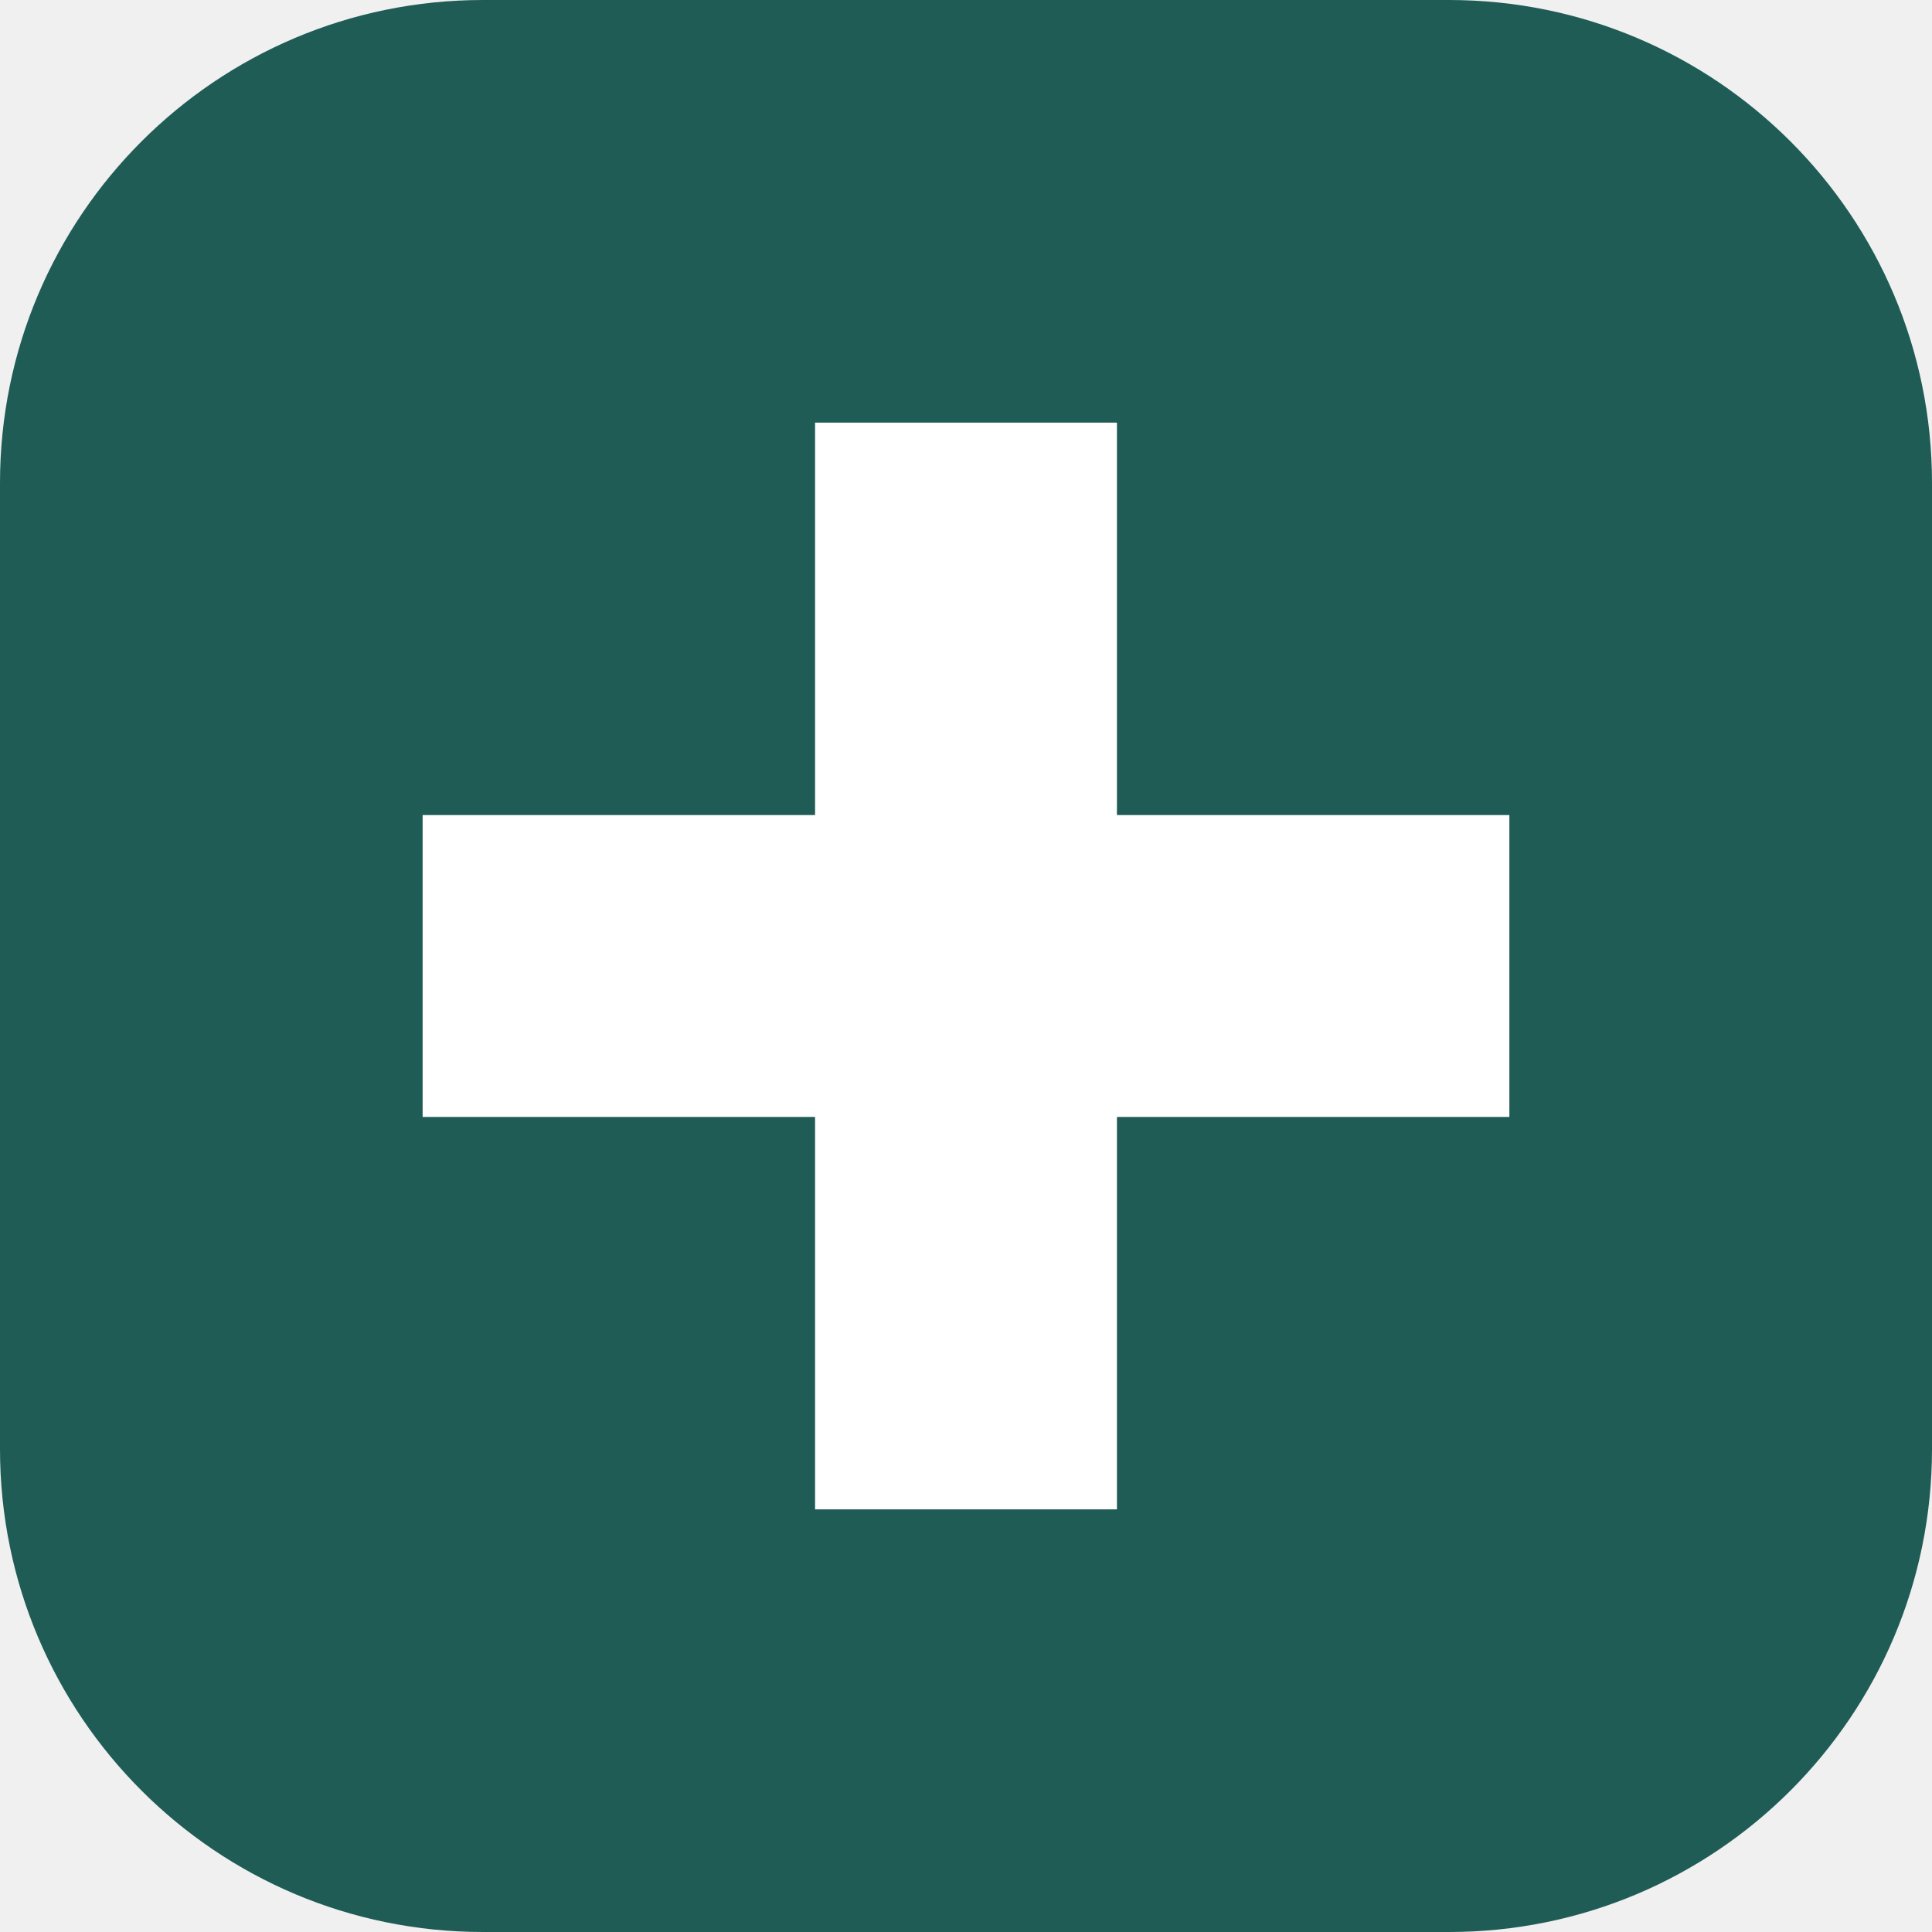
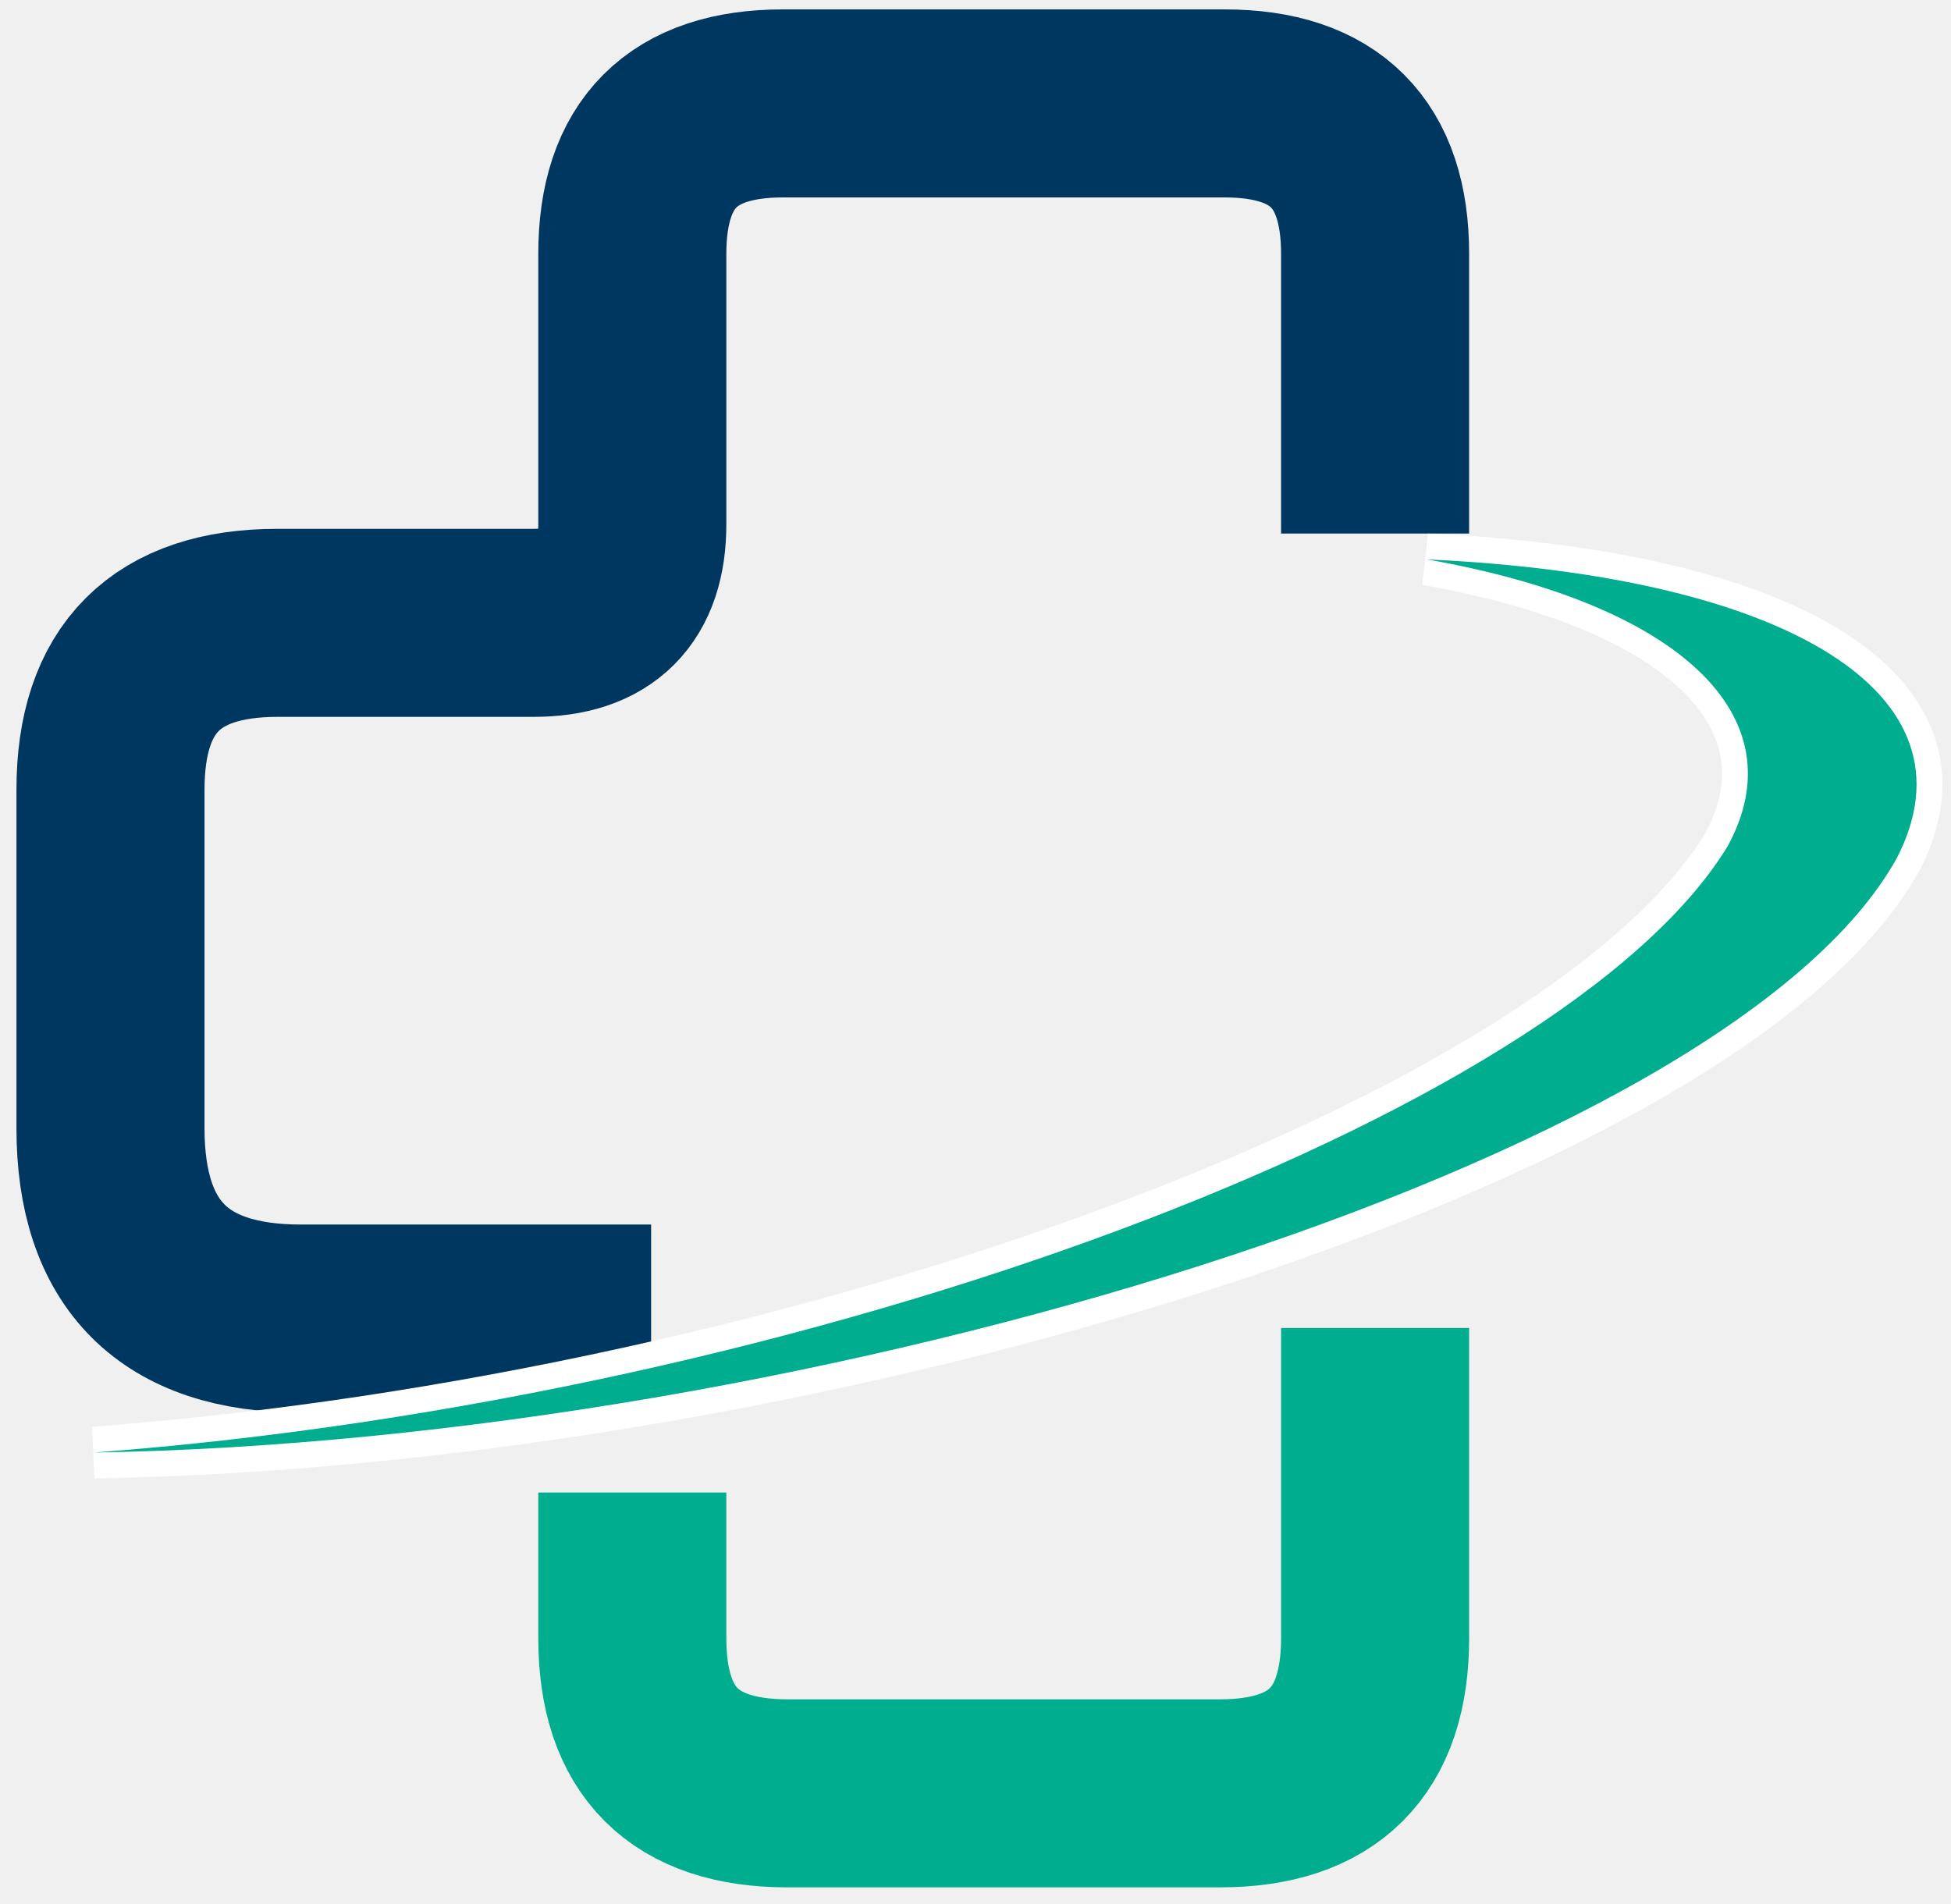
- <svg xmlns="http://www.w3.org/2000/svg" viewBox="0 0 64 64">
-   <rect width="64" height="64" rx="16" fill="#1f5c55" />
-   <path d="M27 14h10v13h13v10H37v13H27V37H14V27h13z" fill="#fff" />
+ <svg xmlns="http://www.w3.org/2000/svg" viewBox="215 225 830 810">
+   <g fill="none" stroke-width="80">
+     <path stroke="#003760" d="M800 452 V333 Q800 269 736 269 H548 Q484 269 484 333 V448 Q484 490 442 490 H333 Q262 490 262 561 V705 Q262 786 343 786 H492" />
+     <path stroke="#00AE8F" d="M484 860 V922 Q484 988 550 988 H734 Q800 988 800 922 V790" />
+   </g>
+   <path fill="#00AE8F" stroke="#fff" stroke-width="22" paint-order="stroke" d="M255 843 C560 838 950 720 1022 590 C1058 520 975 470 822 463 C930 482 980 530 950 585 C880 700 560 820 255 843 Z" />
</svg>
